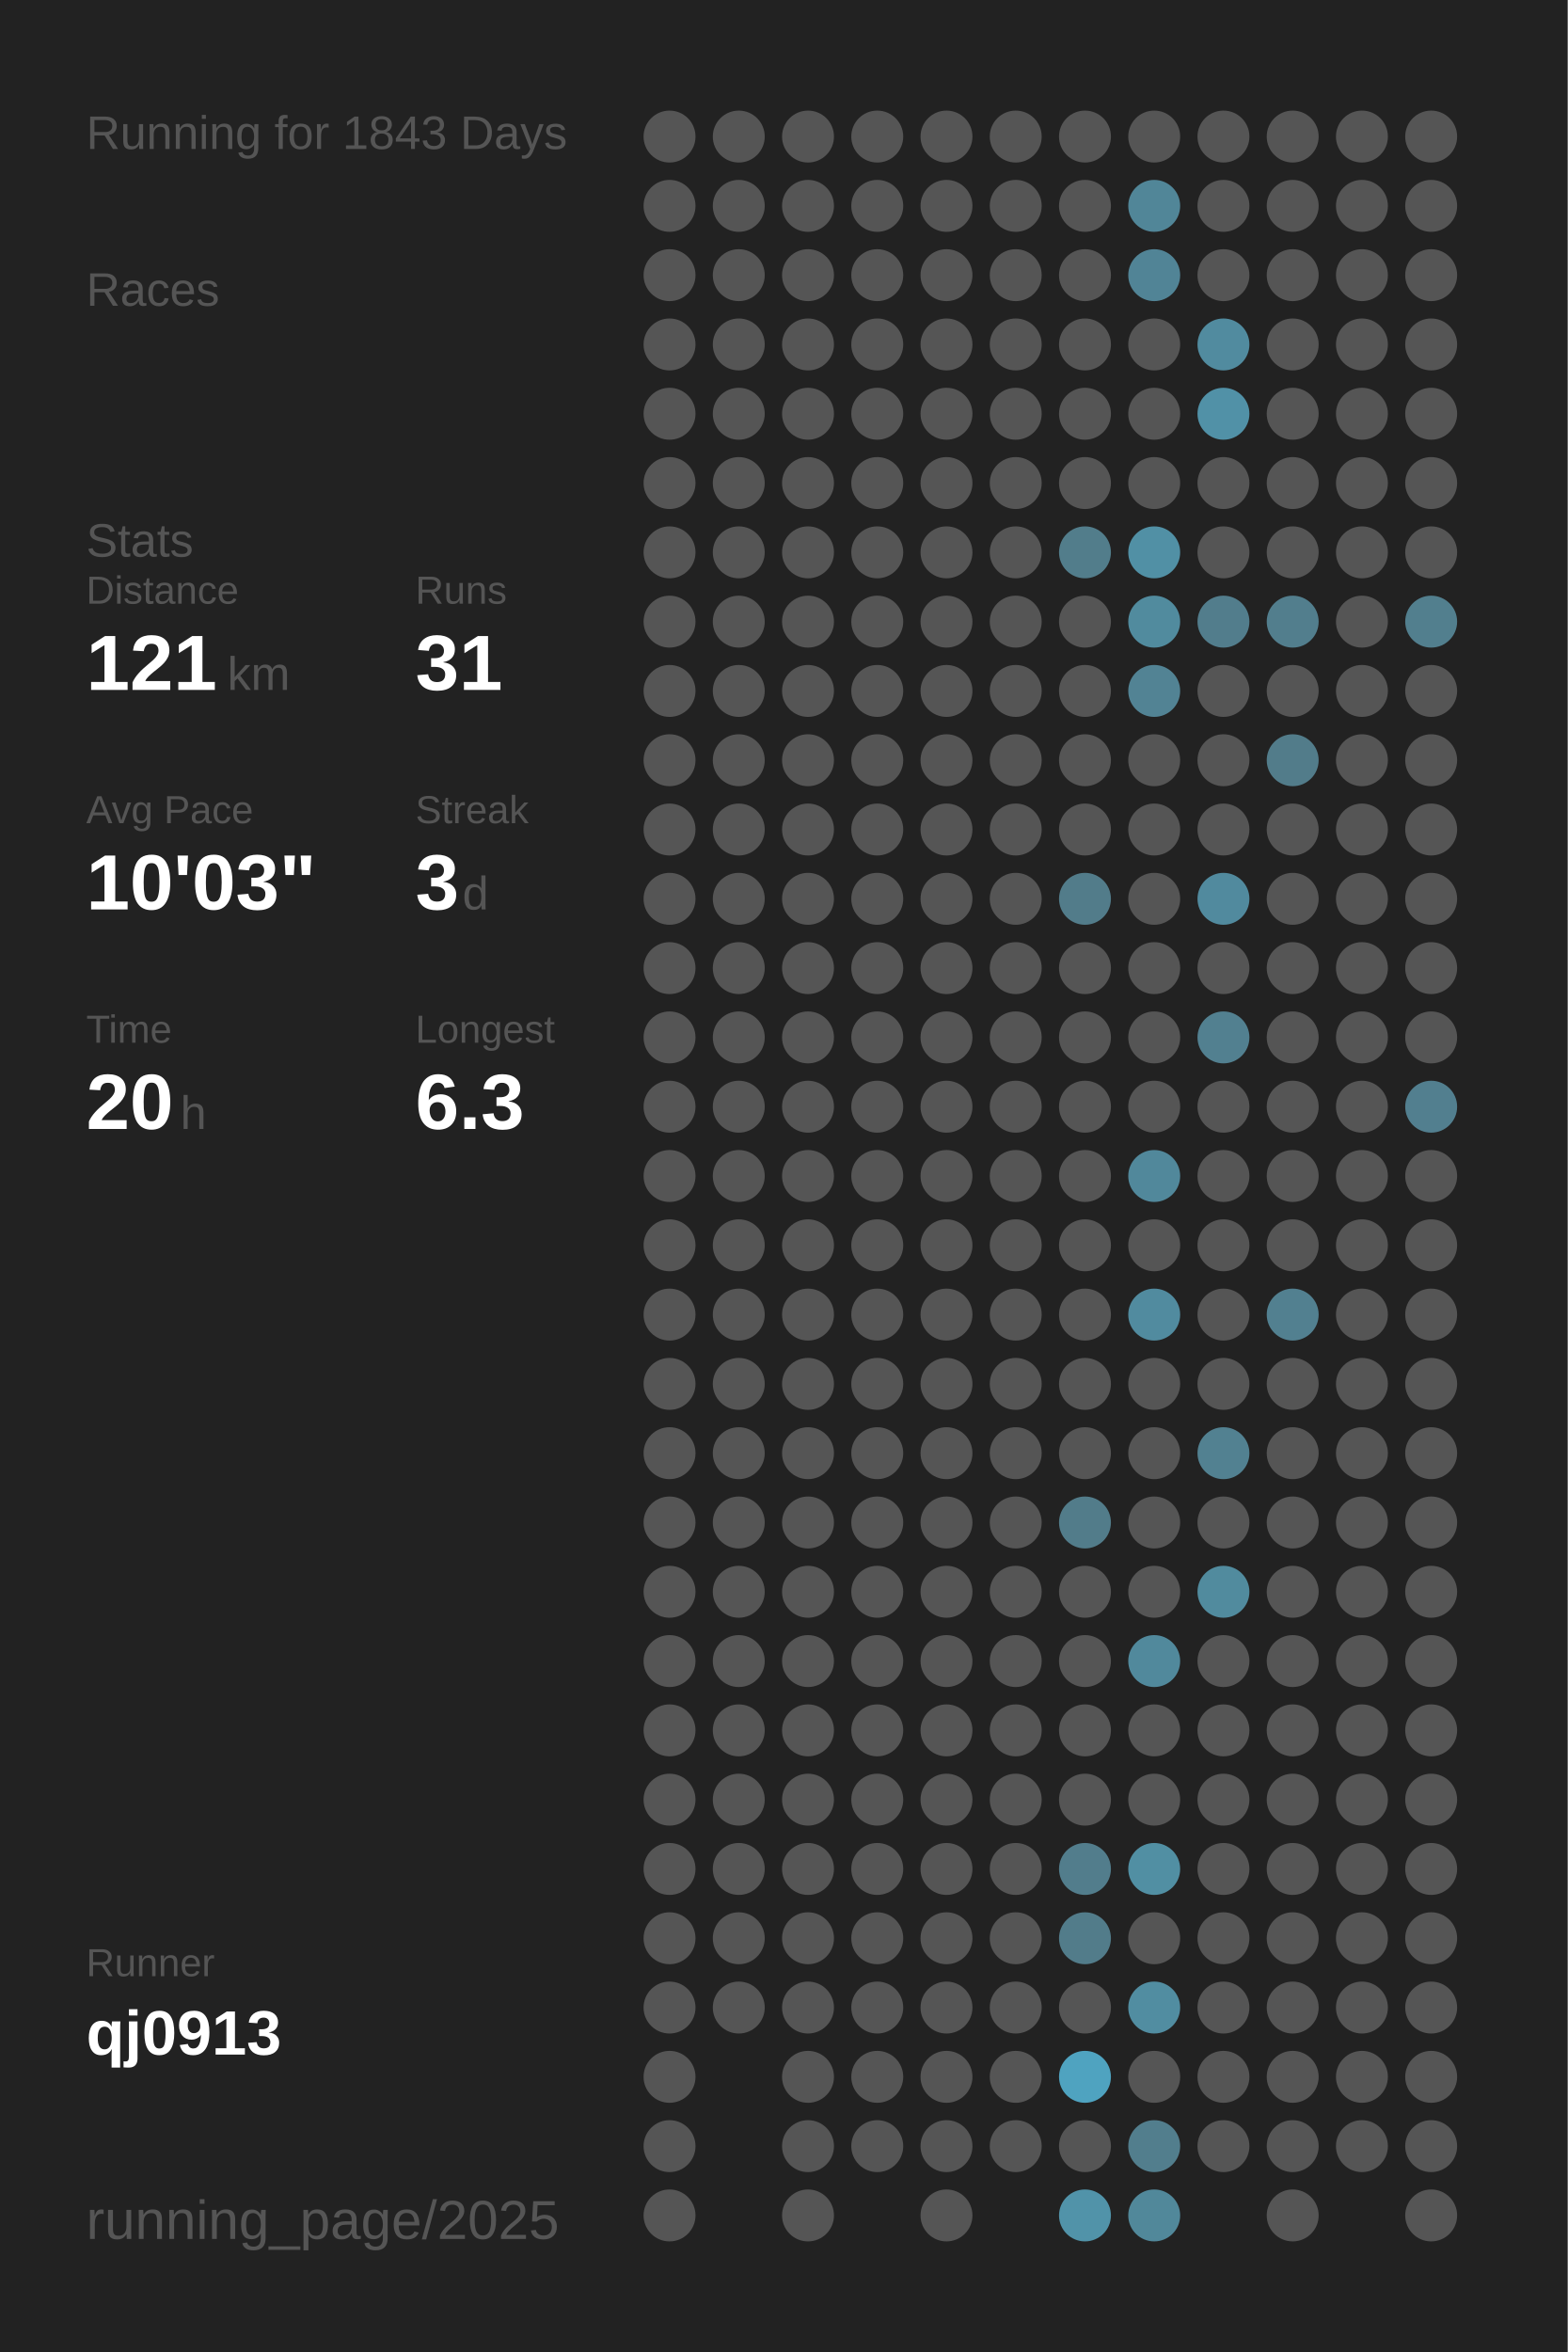
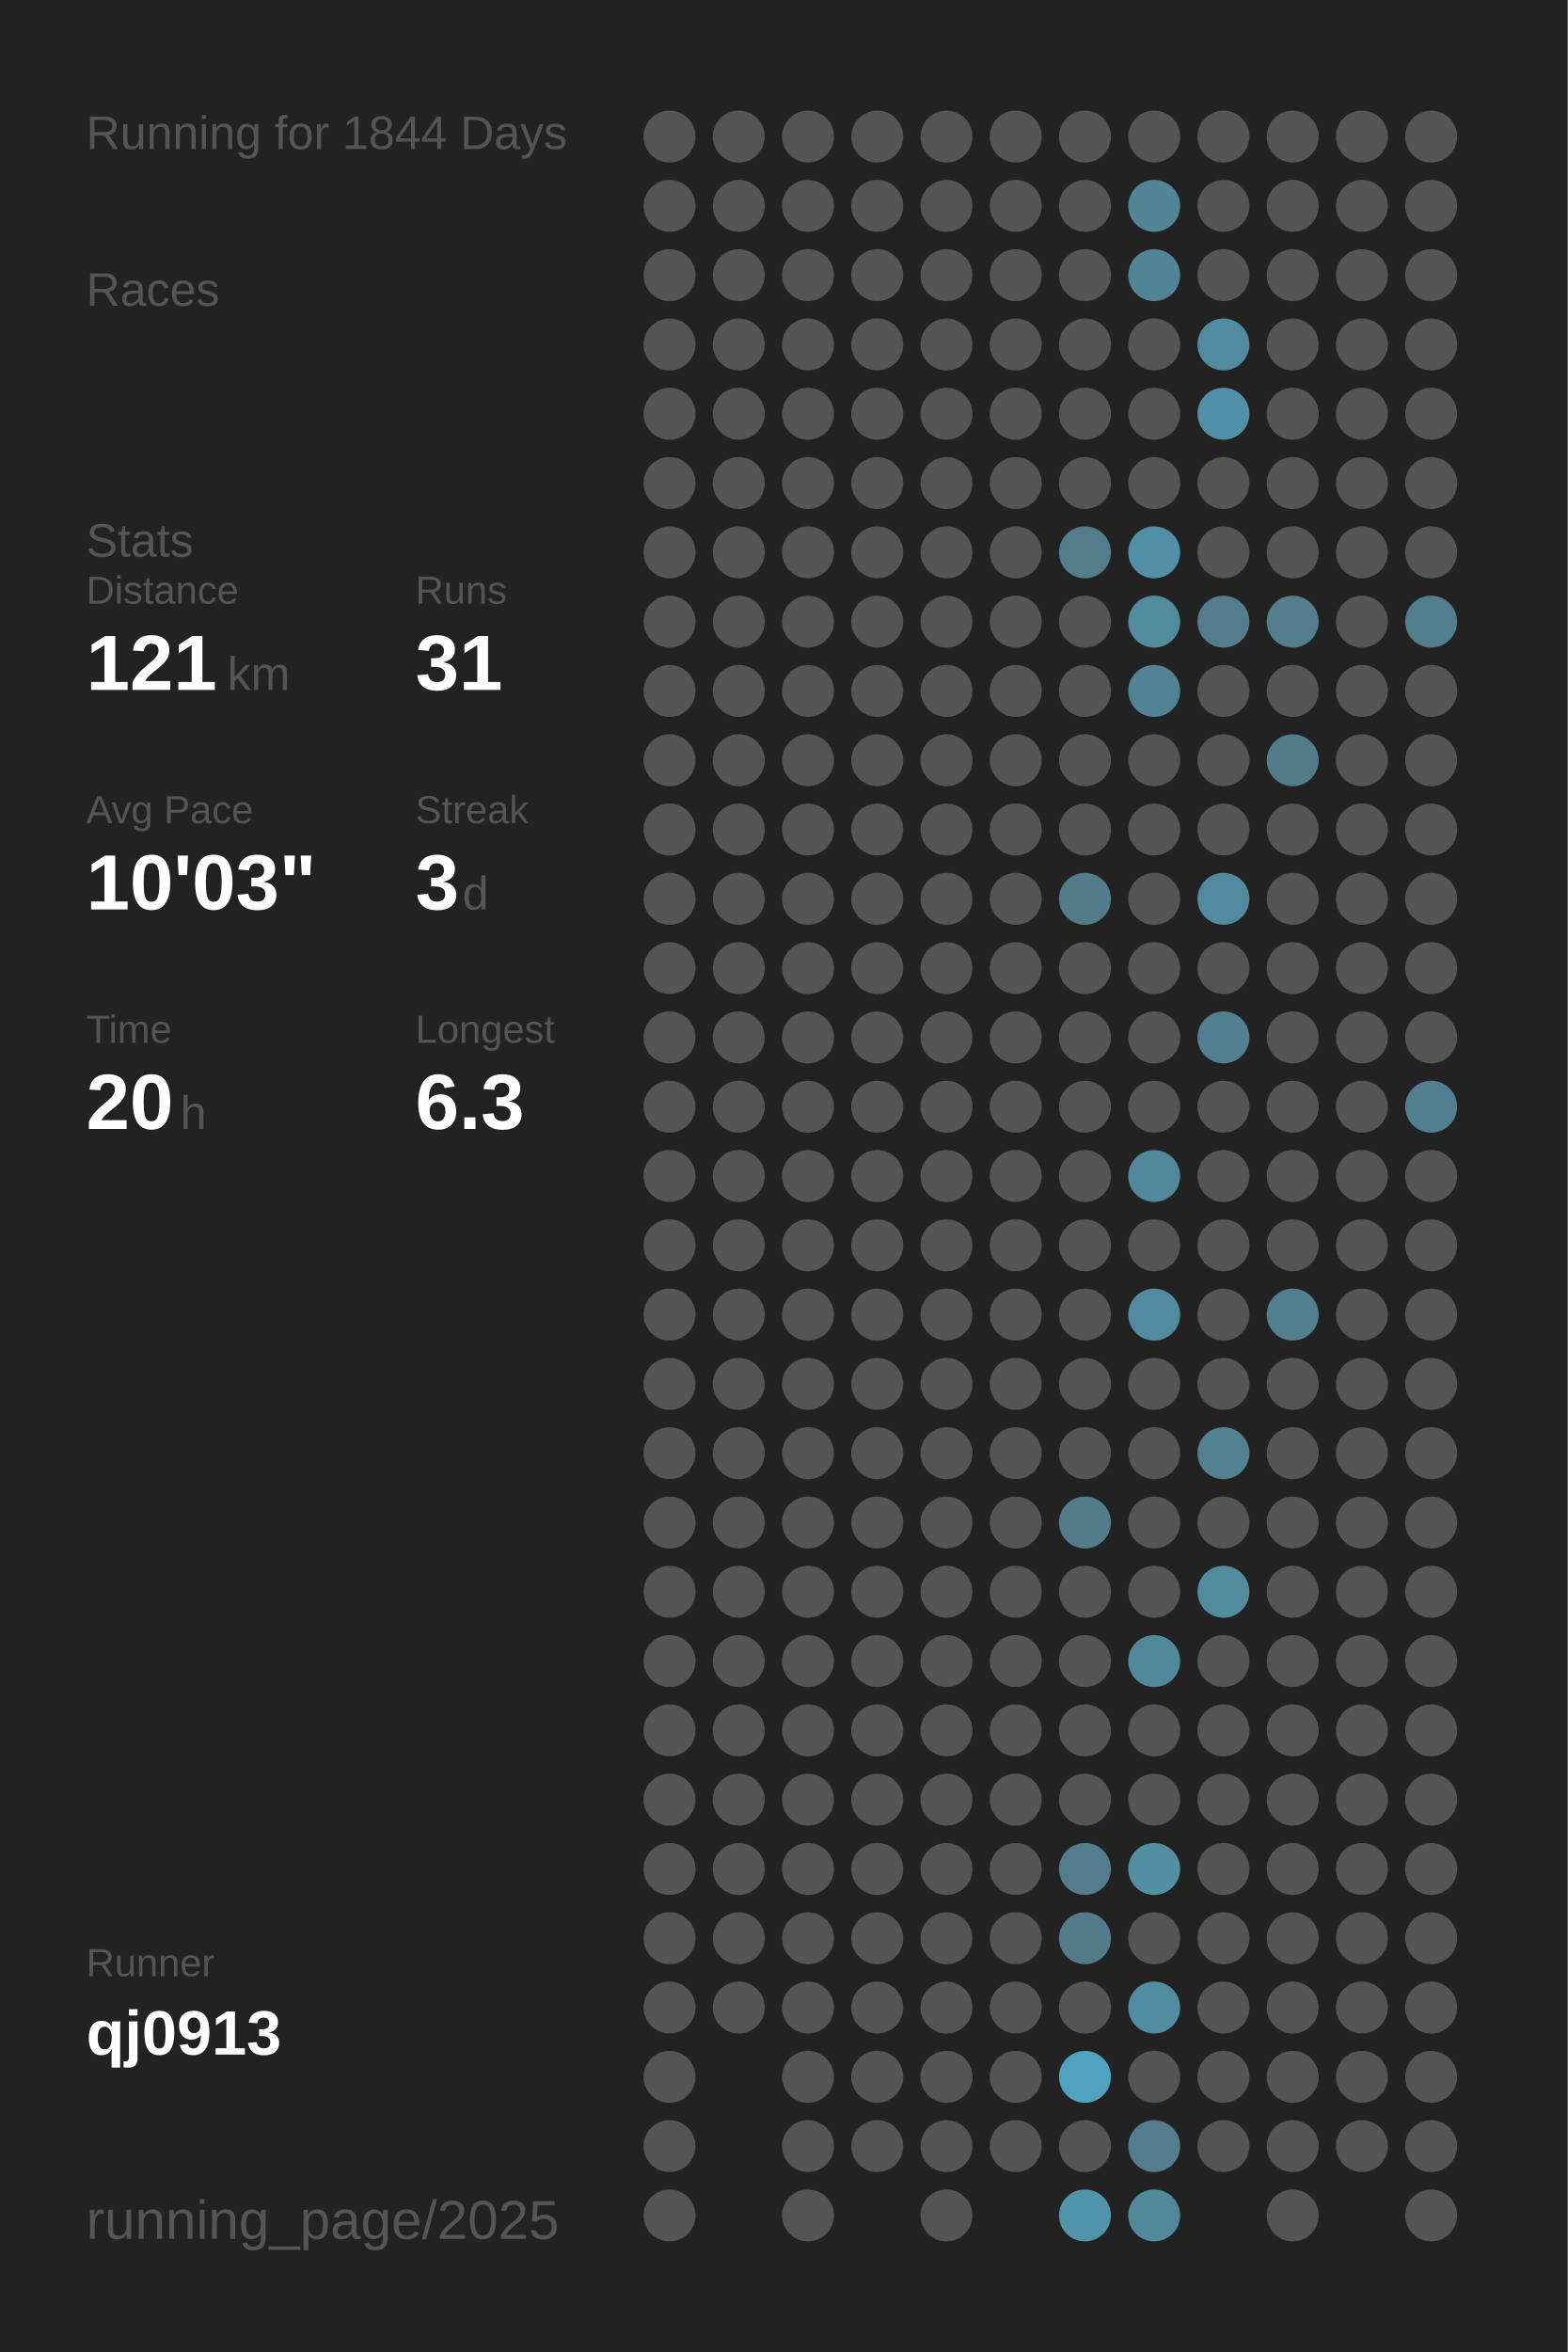
<svg xmlns="http://www.w3.org/2000/svg" baseProfile="full" height="300mm" version="1.1" viewBox="0,0,200,300" width="200mm">
  <defs />
  <rect fill="#222222" height="300" width="200" x="0" y="0" />
-   <text fill="#555555" style="font-size:6px; font-family:Arial;" x="11" y="19">Running for 1843 Days</text>
+   <text fill="#555555" style="font-size:6px; font-family:Arial;" x="11" y="19">Running for 1844 Days</text>
  <text fill="#555555" style="font-size:6px; font-family:Arial;" x="11" y="39">Races</text>
  <text fill="#555555" style="font-size:6px; font-family:Arial;" x="11" y="71">Stats</text>
  <text fill="#555555" style="font-size:5px; font-family:Arial;" x="11" y="77">Distance</text>
  <text fill="#FFFFFF" style="font-size:10px; font-family:Arial; font-weight:bold;" x="11" y="88">121</text>
  <text fill="#555555" style="font-size:6px; font-family:Arial;" x="29" y="88">km</text>
  <text fill="#555555" style="font-size:5px; font-family:Arial;" x="53" y="77">Runs</text>
  <text fill="#FFFFFF" style="font-size:10px; font-family:Arial; font-weight:bold;" x="53" y="88">31</text>
  <text fill="#555555" style="font-size:5px; font-family:Arial;" x="11" y="105">Avg Pace</text>
  <text fill="#FFFFFF" style="font-size:10px; font-family:Arial; font-weight:bold;" x="11" y="116">10'03"</text>
  <text fill="#555555" style="font-size:5px; font-family:Arial;" x="53" y="105">Streak</text>
  <text fill="#FFFFFF" style="font-size:10px; font-family:Arial; font-weight:bold;" x="53" y="116">3</text>
  <text fill="#555555" style="font-size:6px; font-family:Arial;" x="59" y="116">d</text>
  <text fill="#555555" style="font-size:5px; font-family:Arial;" x="11" y="133">Time</text>
  <text fill="#FFFFFF" style="font-size:10px; font-family:Arial; font-weight:bold;" x="11" y="144">20</text>
  <text fill="#555555" style="font-size:6px; font-family:Arial;" x="23" y="144">h</text>
  <text fill="#555555" style="font-size:5px; font-family:Arial;" x="53" y="133">Longest</text>
  <text fill="#FFFFFF" style="font-size:10px; font-family:Arial; font-weight:bold;" x="53" y="144">6.3</text>
  <text fill="#555555" style="font-size:5px; font-family:Arial;" x="11" y="252.065">Runner</text>
  <text fill="#FFFFFF" style="font-size:8px; font-family:Arial; font-weight:bold;" x="11" y="262.065">qj0913</text>
  <text fill="#555555" style="font-size:7px; font-family:Arial;" x="11" y="285.581">running_page/2025</text>
  <circle cx="85.417" cy="17.419" fill="#555555" r="3.312" />
  <circle cx="85.417" cy="26.258" fill="#555555" r="3.312" />
  <circle cx="85.417" cy="35.097" fill="#555555" r="3.312" />
  <circle cx="85.417" cy="43.935" fill="#555555" r="3.312" />
  <circle cx="85.417" cy="52.774" fill="#555555" r="3.312" />
  <circle cx="85.417" cy="61.613" fill="#555555" r="3.312" />
  <circle cx="85.417" cy="70.452" fill="#555555" r="3.312" />
  <circle cx="85.417" cy="79.29" fill="#555555" r="3.312" />
  <circle cx="85.417" cy="88.129" fill="#555555" r="3.312" />
  <circle cx="85.417" cy="96.968" fill="#555555" r="3.312" />
  <circle cx="85.417" cy="105.806" fill="#555555" r="3.312" />
  <circle cx="85.417" cy="114.645" fill="#555555" r="3.312" />
  <circle cx="85.417" cy="123.484" fill="#555555" r="3.312" />
  <circle cx="85.417" cy="132.323" fill="#555555" r="3.312" />
  <circle cx="85.417" cy="141.161" fill="#555555" r="3.312" />
  <circle cx="85.417" cy="150" fill="#555555" r="3.312" />
  <circle cx="85.417" cy="158.839" fill="#555555" r="3.312" />
  <circle cx="85.417" cy="167.677" fill="#555555" r="3.312" />
  <circle cx="85.417" cy="176.516" fill="#555555" r="3.312" />
  <circle cx="85.417" cy="185.355" fill="#555555" r="3.312" />
  <circle cx="85.417" cy="194.194" fill="#555555" r="3.312" />
  <circle cx="85.417" cy="203.032" fill="#555555" r="3.312" />
  <circle cx="85.417" cy="211.871" fill="#555555" r="3.312" />
  <circle cx="85.417" cy="220.71" fill="#555555" r="3.312" />
  <circle cx="85.417" cy="229.548" fill="#555555" r="3.312" />
  <circle cx="85.417" cy="238.387" fill="#555555" r="3.312" />
  <circle cx="85.417" cy="247.226" fill="#555555" r="3.312" />
  <circle cx="85.417" cy="256.065" fill="#555555" r="3.312" />
  <circle cx="85.417" cy="264.903" fill="#555555" r="3.312" />
  <circle cx="85.417" cy="273.742" fill="#555555" r="3.312" />
  <circle cx="85.417" cy="282.581" fill="#555555" r="3.312" />
  <circle cx="94.25" cy="17.419" fill="#555555" r="3.312" />
  <circle cx="94.25" cy="26.258" fill="#555555" r="3.312" />
  <circle cx="94.25" cy="35.097" fill="#555555" r="3.312" />
  <circle cx="94.25" cy="43.935" fill="#555555" r="3.312" />
  <circle cx="94.25" cy="52.774" fill="#555555" r="3.312" />
  <circle cx="94.25" cy="61.613" fill="#555555" r="3.312" />
  <circle cx="94.25" cy="70.452" fill="#555555" r="3.312" />
  <circle cx="94.25" cy="79.29" fill="#555555" r="3.312" />
  <circle cx="94.25" cy="88.129" fill="#555555" r="3.312" />
  <circle cx="94.25" cy="96.968" fill="#555555" r="3.312" />
  <circle cx="94.25" cy="105.806" fill="#555555" r="3.312" />
  <circle cx="94.25" cy="114.645" fill="#555555" r="3.312" />
  <circle cx="94.25" cy="123.484" fill="#555555" r="3.312" />
  <circle cx="94.25" cy="132.323" fill="#555555" r="3.312" />
  <circle cx="94.25" cy="141.161" fill="#555555" r="3.312" />
  <circle cx="94.25" cy="150" fill="#555555" r="3.312" />
  <circle cx="94.25" cy="158.839" fill="#555555" r="3.312" />
  <circle cx="94.25" cy="167.677" fill="#555555" r="3.312" />
  <circle cx="94.25" cy="176.516" fill="#555555" r="3.312" />
  <circle cx="94.25" cy="185.355" fill="#555555" r="3.312" />
  <circle cx="94.25" cy="194.194" fill="#555555" r="3.312" />
  <circle cx="94.25" cy="203.032" fill="#555555" r="3.312" />
  <circle cx="94.25" cy="211.871" fill="#555555" r="3.312" />
  <circle cx="94.25" cy="220.71" fill="#555555" r="3.312" />
  <circle cx="94.25" cy="229.548" fill="#555555" r="3.312" />
  <circle cx="94.25" cy="238.387" fill="#555555" r="3.312" />
  <circle cx="94.25" cy="247.226" fill="#555555" r="3.312" />
  <circle cx="94.25" cy="256.065" fill="#555555" r="3.312" />
  <circle cx="103.083" cy="17.419" fill="#555555" r="3.312" />
  <circle cx="103.083" cy="26.258" fill="#555555" r="3.312" />
  <circle cx="103.083" cy="35.097" fill="#555555" r="3.312" />
  <circle cx="103.083" cy="43.935" fill="#555555" r="3.312" />
  <circle cx="103.083" cy="52.774" fill="#555555" r="3.312" />
  <circle cx="103.083" cy="61.613" fill="#555555" r="3.312" />
  <circle cx="103.083" cy="70.452" fill="#555555" r="3.312" />
  <circle cx="103.083" cy="79.29" fill="#555555" r="3.312" />
  <circle cx="103.083" cy="88.129" fill="#555555" r="3.312" />
  <circle cx="103.083" cy="96.968" fill="#555555" r="3.312" />
  <circle cx="103.083" cy="105.806" fill="#555555" r="3.312" />
  <circle cx="103.083" cy="114.645" fill="#555555" r="3.312" />
  <circle cx="103.083" cy="123.484" fill="#555555" r="3.312" />
  <circle cx="103.083" cy="132.323" fill="#555555" r="3.312" />
  <circle cx="103.083" cy="141.161" fill="#555555" r="3.312" />
  <circle cx="103.083" cy="150" fill="#555555" r="3.312" />
  <circle cx="103.083" cy="158.839" fill="#555555" r="3.312" />
  <circle cx="103.083" cy="167.677" fill="#555555" r="3.312" />
  <circle cx="103.083" cy="176.516" fill="#555555" r="3.312" />
  <circle cx="103.083" cy="185.355" fill="#555555" r="3.312" />
  <circle cx="103.083" cy="194.194" fill="#555555" r="3.312" />
  <circle cx="103.083" cy="203.032" fill="#555555" r="3.312" />
  <circle cx="103.083" cy="211.871" fill="#555555" r="3.312" />
  <circle cx="103.083" cy="220.71" fill="#555555" r="3.312" />
  <circle cx="103.083" cy="229.548" fill="#555555" r="3.312" />
  <circle cx="103.083" cy="238.387" fill="#555555" r="3.312" />
  <circle cx="103.083" cy="247.226" fill="#555555" r="3.312" />
  <circle cx="103.083" cy="256.065" fill="#555555" r="3.312" />
  <circle cx="103.083" cy="264.903" fill="#555555" r="3.312" />
  <circle cx="103.083" cy="273.742" fill="#555555" r="3.312" />
  <circle cx="103.083" cy="282.581" fill="#555555" r="3.312" />
  <circle cx="111.917" cy="17.419" fill="#555555" r="3.312" />
  <circle cx="111.917" cy="26.258" fill="#555555" r="3.312" />
  <circle cx="111.917" cy="35.097" fill="#555555" r="3.312" />
  <circle cx="111.917" cy="43.935" fill="#555555" r="3.312" />
  <circle cx="111.917" cy="52.774" fill="#555555" r="3.312" />
  <circle cx="111.917" cy="61.613" fill="#555555" r="3.312" />
  <circle cx="111.917" cy="70.452" fill="#555555" r="3.312" />
  <circle cx="111.917" cy="79.29" fill="#555555" r="3.312" />
  <circle cx="111.917" cy="88.129" fill="#555555" r="3.312" />
  <circle cx="111.917" cy="96.968" fill="#555555" r="3.312" />
  <circle cx="111.917" cy="105.806" fill="#555555" r="3.312" />
  <circle cx="111.917" cy="114.645" fill="#555555" r="3.312" />
  <circle cx="111.917" cy="123.484" fill="#555555" r="3.312" />
  <circle cx="111.917" cy="132.323" fill="#555555" r="3.312" />
  <circle cx="111.917" cy="141.161" fill="#555555" r="3.312" />
  <circle cx="111.917" cy="150" fill="#555555" r="3.312" />
  <circle cx="111.917" cy="158.839" fill="#555555" r="3.312" />
  <circle cx="111.917" cy="167.677" fill="#555555" r="3.312" />
  <circle cx="111.917" cy="176.516" fill="#555555" r="3.312" />
  <circle cx="111.917" cy="185.355" fill="#555555" r="3.312" />
  <circle cx="111.917" cy="194.194" fill="#555555" r="3.312" />
  <circle cx="111.917" cy="203.032" fill="#555555" r="3.312" />
  <circle cx="111.917" cy="211.871" fill="#555555" r="3.312" />
  <circle cx="111.917" cy="220.71" fill="#555555" r="3.312" />
  <circle cx="111.917" cy="229.548" fill="#555555" r="3.312" />
  <circle cx="111.917" cy="238.387" fill="#555555" r="3.312" />
  <circle cx="111.917" cy="247.226" fill="#555555" r="3.312" />
  <circle cx="111.917" cy="256.065" fill="#555555" r="3.312" />
  <circle cx="111.917" cy="264.903" fill="#555555" r="3.312" />
  <circle cx="111.917" cy="273.742" fill="#555555" r="3.312" />
  <circle cx="120.75" cy="17.419" fill="#555555" r="3.312" />
  <circle cx="120.75" cy="26.258" fill="#555555" r="3.312" />
  <circle cx="120.75" cy="35.097" fill="#555555" r="3.312" />
  <circle cx="120.75" cy="43.935" fill="#555555" r="3.312" />
  <circle cx="120.75" cy="52.774" fill="#555555" r="3.312" />
  <circle cx="120.75" cy="61.613" fill="#555555" r="3.312" />
  <circle cx="120.75" cy="70.452" fill="#555555" r="3.312" />
  <circle cx="120.75" cy="79.29" fill="#555555" r="3.312" />
  <circle cx="120.75" cy="88.129" fill="#555555" r="3.312" />
  <circle cx="120.75" cy="96.968" fill="#555555" r="3.312" />
  <circle cx="120.75" cy="105.806" fill="#555555" r="3.312" />
  <circle cx="120.75" cy="114.645" fill="#555555" r="3.312" />
  <circle cx="120.75" cy="123.484" fill="#555555" r="3.312" />
  <circle cx="120.75" cy="132.323" fill="#555555" r="3.312" />
  <circle cx="120.75" cy="141.161" fill="#555555" r="3.312" />
  <circle cx="120.75" cy="150" fill="#555555" r="3.312" />
  <circle cx="120.75" cy="158.839" fill="#555555" r="3.312" />
  <circle cx="120.75" cy="167.677" fill="#555555" r="3.312" />
  <circle cx="120.75" cy="176.516" fill="#555555" r="3.312" />
  <circle cx="120.75" cy="185.355" fill="#555555" r="3.312" />
  <circle cx="120.75" cy="194.194" fill="#555555" r="3.312" />
  <circle cx="120.75" cy="203.032" fill="#555555" r="3.312" />
  <circle cx="120.75" cy="211.871" fill="#555555" r="3.312" />
  <circle cx="120.75" cy="220.71" fill="#555555" r="3.312" />
  <circle cx="120.75" cy="229.548" fill="#555555" r="3.312" />
  <circle cx="120.75" cy="238.387" fill="#555555" r="3.312" />
  <circle cx="120.75" cy="247.226" fill="#555555" r="3.312" />
  <circle cx="120.75" cy="256.065" fill="#555555" r="3.312" />
  <circle cx="120.75" cy="264.903" fill="#555555" r="3.312" />
  <circle cx="120.75" cy="273.742" fill="#555555" r="3.312" />
  <circle cx="120.75" cy="282.581" fill="#555555" r="3.312" />
  <circle cx="129.583" cy="17.419" fill="#555555" r="3.312" />
  <circle cx="129.583" cy="26.258" fill="#555555" r="3.312" />
  <circle cx="129.583" cy="35.097" fill="#555555" r="3.312" />
  <circle cx="129.583" cy="43.935" fill="#555555" r="3.312" />
  <circle cx="129.583" cy="52.774" fill="#555555" r="3.312" />
  <circle cx="129.583" cy="61.613" fill="#555555" r="3.312" />
  <circle cx="129.583" cy="70.452" fill="#555555" r="3.312" />
  <circle cx="129.583" cy="79.29" fill="#555555" r="3.312" />
  <circle cx="129.583" cy="88.129" fill="#555555" r="3.312" />
  <circle cx="129.583" cy="96.968" fill="#555555" r="3.312" />
  <circle cx="129.583" cy="105.806" fill="#555555" r="3.312" />
  <circle cx="129.583" cy="114.645" fill="#555555" r="3.312" />
  <circle cx="129.583" cy="123.484" fill="#555555" r="3.312" />
  <circle cx="129.583" cy="132.323" fill="#555555" r="3.312" />
  <circle cx="129.583" cy="141.161" fill="#555555" r="3.312" />
  <circle cx="129.583" cy="150" fill="#555555" r="3.312" />
  <circle cx="129.583" cy="158.839" fill="#555555" r="3.312" />
  <circle cx="129.583" cy="167.677" fill="#555555" r="3.312" />
  <circle cx="129.583" cy="176.516" fill="#555555" r="3.312" />
  <circle cx="129.583" cy="185.355" fill="#555555" r="3.312" />
  <circle cx="129.583" cy="194.194" fill="#555555" r="3.312" />
  <circle cx="129.583" cy="203.032" fill="#555555" r="3.312" />
  <circle cx="129.583" cy="211.871" fill="#555555" r="3.312" />
  <circle cx="129.583" cy="220.71" fill="#555555" r="3.312" />
  <circle cx="129.583" cy="229.548" fill="#555555" r="3.312" />
  <circle cx="129.583" cy="238.387" fill="#555555" r="3.312" />
  <circle cx="129.583" cy="247.226" fill="#555555" r="3.312" />
  <circle cx="129.583" cy="256.065" fill="#555555" r="3.312" />
  <circle cx="129.583" cy="264.903" fill="#555555" r="3.312" />
  <circle cx="129.583" cy="273.742" fill="#555555" r="3.312" />
  <circle cx="138.417" cy="17.419" fill="#555555" r="3.312" />
  <circle cx="138.417" cy="26.258" fill="#555555" r="3.312" />
  <circle cx="138.417" cy="35.097" fill="#555555" r="3.312" />
  <circle cx="138.417" cy="43.935" fill="#555555" r="3.312" />
  <circle cx="138.417" cy="52.774" fill="#555555" r="3.312" />
  <circle cx="138.417" cy="61.613" fill="#555555" r="3.312" />
  <circle cx="138.417" cy="70.452" fill="#527d8b" r="3.312" />
  <circle cx="138.417" cy="79.29" fill="#555555" r="3.312" />
  <circle cx="138.417" cy="88.129" fill="#555555" r="3.312" />
  <circle cx="138.417" cy="96.968" fill="#555555" r="3.312" />
  <circle cx="138.417" cy="105.806" fill="#555555" r="3.312" />
  <circle cx="138.417" cy="114.645" fill="#527c8a" r="3.312" />
  <circle cx="138.417" cy="123.484" fill="#555555" r="3.312" />
  <circle cx="138.417" cy="132.323" fill="#555555" r="3.312" />
  <circle cx="138.417" cy="141.161" fill="#555555" r="3.312" />
  <circle cx="138.417" cy="150" fill="#555555" r="3.312" />
  <circle cx="138.417" cy="158.839" fill="#555555" r="3.312" />
  <circle cx="138.417" cy="167.677" fill="#555555" r="3.312" />
  <circle cx="138.417" cy="176.516" fill="#555555" r="3.312" />
  <circle cx="138.417" cy="185.355" fill="#555555" r="3.312" />
  <circle cx="138.417" cy="194.194" fill="#527c8a" r="3.312" />
  <circle cx="138.417" cy="203.032" fill="#555555" r="3.312" />
  <circle cx="138.417" cy="211.871" fill="#555555" r="3.312" />
  <circle cx="138.417" cy="220.71" fill="#555555" r="3.312" />
  <circle cx="138.417" cy="229.548" fill="#555555" r="3.312" />
  <circle cx="138.417" cy="238.387" fill="#527d8c" r="3.312" />
  <circle cx="138.417" cy="247.226" fill="#527c8a" r="3.312" />
  <circle cx="138.417" cy="256.065" fill="#555555" r="3.312" />
  <circle cx="138.417" cy="264.903" fill="#4fa3c0" r="3.312" />
  <circle cx="138.417" cy="273.742" fill="#555555" r="3.312" />
  <circle cx="138.417" cy="282.581" fill="#5193a9" r="3.312" />
  <circle cx="147.25" cy="17.419" fill="#555555" r="3.312" />
  <circle cx="147.25" cy="26.258" fill="#518698" r="3.312" />
  <circle cx="147.25" cy="35.097" fill="#518496" r="3.312" />
  <circle cx="147.25" cy="43.935" fill="#555555" r="3.312" />
  <circle cx="147.25" cy="52.774" fill="#555555" r="3.312" />
  <circle cx="147.25" cy="61.613" fill="#555555" r="3.312" />
  <circle cx="147.25" cy="70.452" fill="#5190a5" r="3.312" />
  <circle cx="147.25" cy="79.29" fill="#518b9e" r="3.312" />
  <circle cx="147.25" cy="88.129" fill="#528394" r="3.312" />
  <circle cx="147.25" cy="96.968" fill="#555555" r="3.312" />
  <circle cx="147.25" cy="105.806" fill="#555555" r="3.312" />
  <circle cx="147.25" cy="114.645" fill="#555555" r="3.312" />
  <circle cx="147.25" cy="123.484" fill="#555555" r="3.312" />
  <circle cx="147.25" cy="132.323" fill="#555555" r="3.312" />
  <circle cx="147.25" cy="141.161" fill="#555555" r="3.312" />
  <circle cx="147.25" cy="150" fill="#51889b" r="3.312" />
  <circle cx="147.25" cy="158.839" fill="#555555" r="3.312" />
  <circle cx="147.25" cy="167.677" fill="#518b9f" r="3.312" />
  <circle cx="147.25" cy="176.516" fill="#555555" r="3.312" />
  <circle cx="147.25" cy="185.355" fill="#555555" r="3.312" />
  <circle cx="147.25" cy="194.194" fill="#555555" r="3.312" />
  <circle cx="147.25" cy="203.032" fill="#555555" r="3.312" />
  <circle cx="147.25" cy="211.871" fill="#51899c" r="3.312" />
  <circle cx="147.25" cy="220.71" fill="#555555" r="3.312" />
  <circle cx="147.25" cy="229.548" fill="#555555" r="3.312" />
  <circle cx="147.25" cy="238.387" fill="#518fa3" r="3.312" />
  <circle cx="147.25" cy="247.226" fill="#555555" r="3.312" />
  <circle cx="147.25" cy="256.065" fill="#518da1" r="3.312" />
  <circle cx="147.25" cy="264.903" fill="#555555" r="3.312" />
  <circle cx="147.25" cy="273.742" fill="#527e8d" r="3.312" />
  <circle cx="147.25" cy="282.581" fill="#51889a" r="3.312" />
  <circle cx="156.083" cy="17.419" fill="#555555" r="3.312" />
  <circle cx="156.083" cy="26.258" fill="#555555" r="3.312" />
  <circle cx="156.083" cy="35.097" fill="#555555" r="3.312" />
  <circle cx="156.083" cy="43.935" fill="#518b9f" r="3.312" />
  <circle cx="156.083" cy="52.774" fill="#5191a7" r="3.312" />
  <circle cx="156.083" cy="61.613" fill="#555555" r="3.312" />
  <circle cx="156.083" cy="70.452" fill="#555555" r="3.312" />
  <circle cx="156.083" cy="79.29" fill="#527d8c" r="3.312" />
  <circle cx="156.083" cy="88.129" fill="#555555" r="3.312" />
  <circle cx="156.083" cy="96.968" fill="#555555" r="3.312" />
  <circle cx="156.083" cy="105.806" fill="#555555" r="3.312" />
  <circle cx="156.083" cy="114.645" fill="#518a9e" r="3.312" />
  <circle cx="156.083" cy="123.484" fill="#555555" r="3.312" />
  <circle cx="156.083" cy="132.323" fill="#528090" r="3.312" />
  <circle cx="156.083" cy="141.161" fill="#555555" r="3.312" />
  <circle cx="156.083" cy="150" fill="#555555" r="3.312" />
  <circle cx="156.083" cy="158.839" fill="#555555" r="3.312" />
  <circle cx="156.083" cy="167.677" fill="#555555" r="3.312" />
  <circle cx="156.083" cy="176.516" fill="#555555" r="3.312" />
  <circle cx="156.083" cy="185.355" fill="#528191" r="3.312" />
  <circle cx="156.083" cy="194.194" fill="#555555" r="3.312" />
  <circle cx="156.083" cy="203.032" fill="#518b9e" r="3.312" />
  <circle cx="156.083" cy="211.871" fill="#555555" r="3.312" />
  <circle cx="156.083" cy="220.71" fill="#555555" r="3.312" />
  <circle cx="156.083" cy="229.548" fill="#555555" r="3.312" />
  <circle cx="156.083" cy="238.387" fill="#555555" r="3.312" />
  <circle cx="156.083" cy="247.226" fill="#555555" r="3.312" />
  <circle cx="156.083" cy="256.065" fill="#555555" r="3.312" />
  <circle cx="156.083" cy="264.903" fill="#555555" r="3.312" />
  <circle cx="156.083" cy="273.742" fill="#555555" r="3.312" />
  <circle cx="164.917" cy="17.419" fill="#555555" r="3.312" />
  <circle cx="164.917" cy="26.258" fill="#555555" r="3.312" />
  <circle cx="164.917" cy="35.097" fill="#555555" r="3.312" />
  <circle cx="164.917" cy="43.935" fill="#555555" r="3.312" />
  <circle cx="164.917" cy="52.774" fill="#555555" r="3.312" />
  <circle cx="164.917" cy="61.613" fill="#555555" r="3.312" />
  <circle cx="164.917" cy="70.452" fill="#555555" r="3.312" />
  <circle cx="164.917" cy="79.29" fill="#527e8d" r="3.312" />
  <circle cx="164.917" cy="88.129" fill="#555555" r="3.312" />
  <circle cx="164.917" cy="96.968" fill="#527c8a" r="3.312" />
  <circle cx="164.917" cy="105.806" fill="#555555" r="3.312" />
  <circle cx="164.917" cy="114.645" fill="#555555" r="3.312" />
  <circle cx="164.917" cy="123.484" fill="#555555" r="3.312" />
  <circle cx="164.917" cy="132.323" fill="#555555" r="3.312" />
  <circle cx="164.917" cy="141.161" fill="#555555" r="3.312" />
  <circle cx="164.917" cy="150" fill="#555555" r="3.312" />
  <circle cx="164.917" cy="158.839" fill="#555555" r="3.312" />
  <circle cx="164.917" cy="167.677" fill="#528090" r="3.312" />
  <circle cx="164.917" cy="176.516" fill="#555555" r="3.312" />
  <circle cx="164.917" cy="185.355" fill="#555555" r="3.312" />
  <circle cx="164.917" cy="194.194" fill="#555555" r="3.312" />
  <circle cx="164.917" cy="203.032" fill="#555555" r="3.312" />
  <circle cx="164.917" cy="211.871" fill="#555555" r="3.312" />
  <circle cx="164.917" cy="220.71" fill="#555555" r="3.312" />
  <circle cx="164.917" cy="229.548" fill="#555555" r="3.312" />
  <circle cx="164.917" cy="238.387" fill="#555555" r="3.312" />
  <circle cx="164.917" cy="247.226" fill="#555555" r="3.312" />
  <circle cx="164.917" cy="256.065" fill="#555555" r="3.312" />
  <circle cx="164.917" cy="264.903" fill="#555555" r="3.312" />
  <circle cx="164.917" cy="273.742" fill="#555555" r="3.312" />
  <circle cx="164.917" cy="282.581" fill="#555555" r="3.312" />
  <circle cx="173.75" cy="17.419" fill="#555555" r="3.312" />
  <circle cx="173.75" cy="26.258" fill="#555555" r="3.312" />
  <circle cx="173.75" cy="35.097" fill="#555555" r="3.312" />
  <circle cx="173.75" cy="43.935" fill="#555555" r="3.312" />
  <circle cx="173.75" cy="52.774" fill="#555555" r="3.312" />
  <circle cx="173.75" cy="61.613" fill="#555555" r="3.312" />
  <circle cx="173.75" cy="70.452" fill="#555555" r="3.312" />
  <circle cx="173.75" cy="79.29" fill="#555555" r="3.312" />
  <circle cx="173.75" cy="88.129" fill="#555555" r="3.312" />
  <circle cx="173.75" cy="96.968" fill="#555555" r="3.312" />
  <circle cx="173.75" cy="105.806" fill="#555555" r="3.312" />
  <circle cx="173.75" cy="114.645" fill="#555555" r="3.312" />
  <circle cx="173.75" cy="123.484" fill="#555555" r="3.312" />
  <circle cx="173.75" cy="132.323" fill="#555555" r="3.312" />
  <circle cx="173.75" cy="141.161" fill="#555555" r="3.312" />
  <circle cx="173.75" cy="150" fill="#555555" r="3.312" />
  <circle cx="173.75" cy="158.839" fill="#555555" r="3.312" />
  <circle cx="173.75" cy="167.677" fill="#555555" r="3.312" />
  <circle cx="173.75" cy="176.516" fill="#555555" r="3.312" />
  <circle cx="173.75" cy="185.355" fill="#555555" r="3.312" />
  <circle cx="173.75" cy="194.194" fill="#555555" r="3.312" />
  <circle cx="173.75" cy="203.032" fill="#555555" r="3.312" />
  <circle cx="173.75" cy="211.871" fill="#555555" r="3.312" />
  <circle cx="173.75" cy="220.71" fill="#555555" r="3.312" />
  <circle cx="173.75" cy="229.548" fill="#555555" r="3.312" />
  <circle cx="173.75" cy="238.387" fill="#555555" r="3.312" />
  <circle cx="173.75" cy="247.226" fill="#555555" r="3.312" />
  <circle cx="173.75" cy="256.065" fill="#555555" r="3.312" />
  <circle cx="173.75" cy="264.903" fill="#555555" r="3.312" />
  <circle cx="173.75" cy="273.742" fill="#555555" r="3.312" />
  <circle cx="182.583" cy="17.419" fill="#555555" r="3.312" />
  <circle cx="182.583" cy="26.258" fill="#555555" r="3.312" />
  <circle cx="182.583" cy="35.097" fill="#555555" r="3.312" />
  <circle cx="182.583" cy="43.935" fill="#555555" r="3.312" />
  <circle cx="182.583" cy="52.774" fill="#555555" r="3.312" />
  <circle cx="182.583" cy="61.613" fill="#555555" r="3.312" />
  <circle cx="182.583" cy="70.452" fill="#555555" r="3.312" />
  <circle cx="182.583" cy="79.29" fill="#527f8e" r="3.312" />
  <circle cx="182.583" cy="88.129" fill="#555555" r="3.312" />
  <circle cx="182.583" cy="96.968" fill="#555555" r="3.312" />
  <circle cx="182.583" cy="105.806" fill="#555555" r="3.312" />
  <circle cx="182.583" cy="114.645" fill="#555555" r="3.312" />
  <circle cx="182.583" cy="123.484" fill="#555555" r="3.312" />
  <circle cx="182.583" cy="132.323" fill="#555555" r="3.312" />
  <circle cx="182.583" cy="141.161" fill="#527f8f" r="3.312" />
  <circle cx="182.583" cy="150" fill="#555555" r="3.312" />
  <circle cx="182.583" cy="158.839" fill="#555555" r="3.312" />
  <circle cx="182.583" cy="167.677" fill="#555555" r="3.312" />
  <circle cx="182.583" cy="176.516" fill="#555555" r="3.312" />
  <circle cx="182.583" cy="185.355" fill="#555555" r="3.312" />
  <circle cx="182.583" cy="194.194" fill="#555555" r="3.312" />
  <circle cx="182.583" cy="203.032" fill="#555555" r="3.312" />
  <circle cx="182.583" cy="211.871" fill="#555555" r="3.312" />
  <circle cx="182.583" cy="220.71" fill="#555555" r="3.312" />
  <circle cx="182.583" cy="229.548" fill="#555555" r="3.312" />
  <circle cx="182.583" cy="238.387" fill="#555555" r="3.312" />
  <circle cx="182.583" cy="247.226" fill="#555555" r="3.312" />
  <circle cx="182.583" cy="256.065" fill="#555555" r="3.312" />
  <circle cx="182.583" cy="264.903" fill="#555555" r="3.312" />
  <circle cx="182.583" cy="273.742" fill="#555555" r="3.312" />
  <circle cx="182.583" cy="282.581" fill="#555555" r="3.312" />
</svg>
